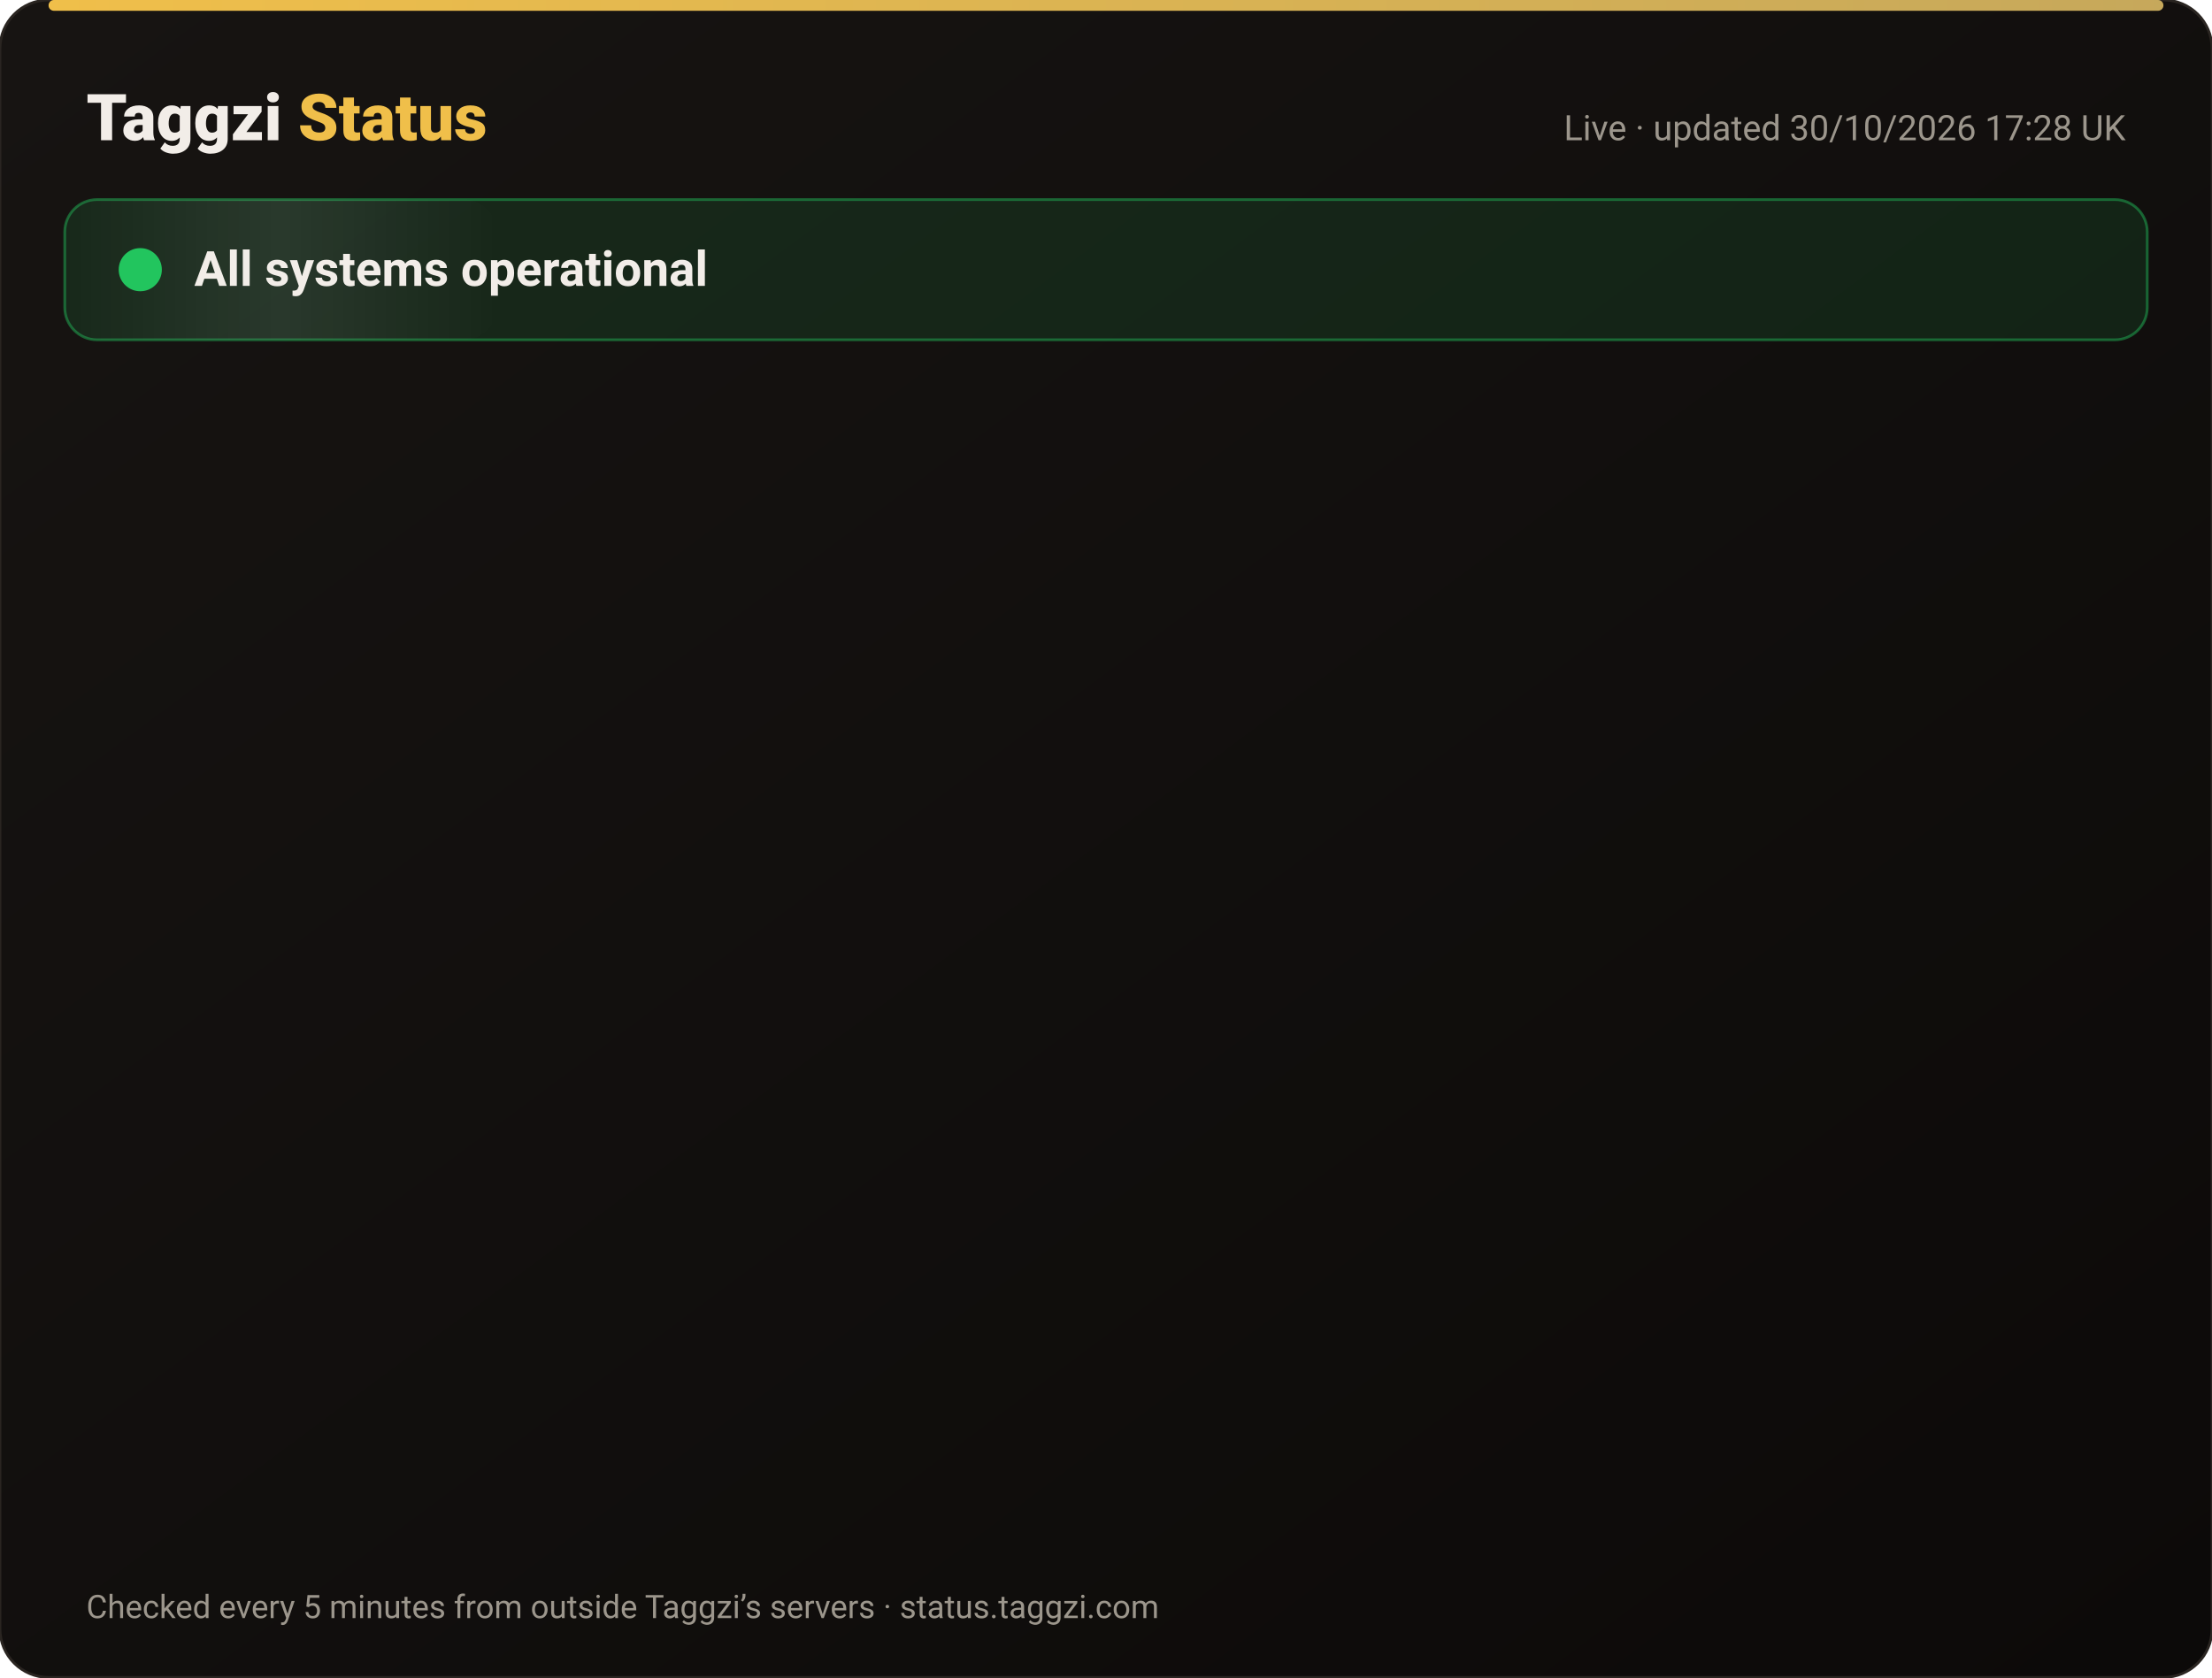
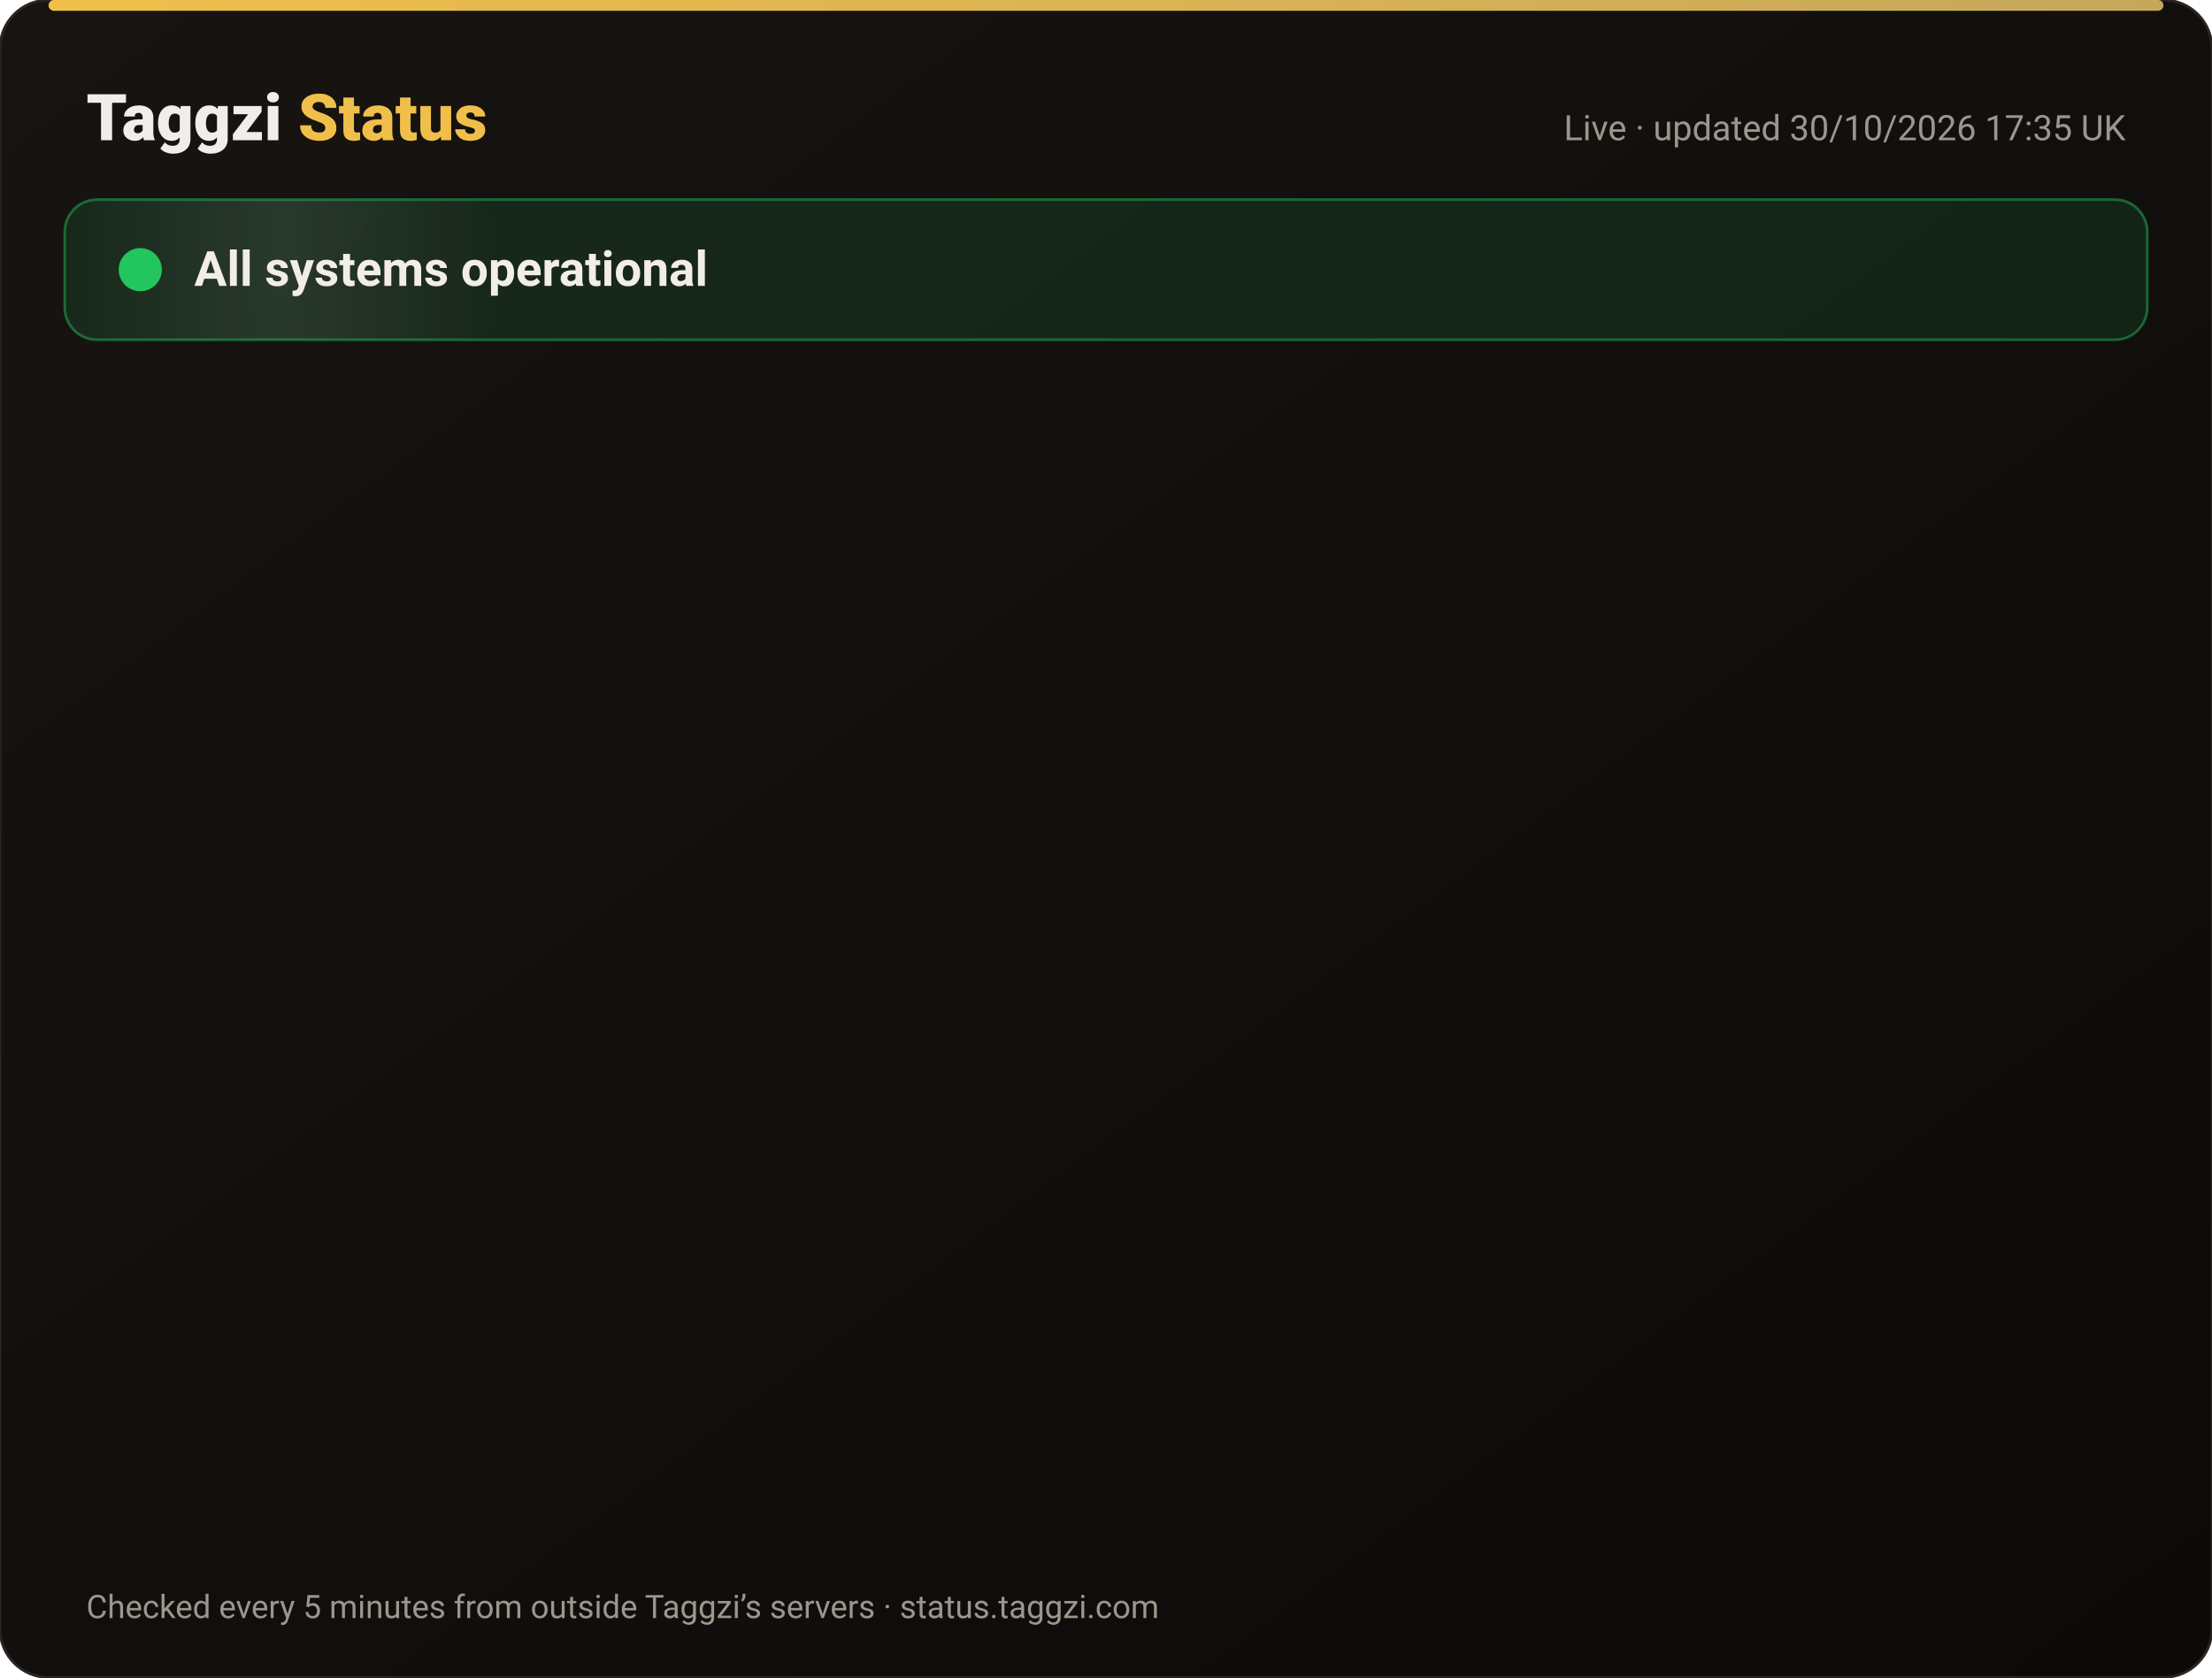
<svg xmlns="http://www.w3.org/2000/svg" width="820" height="622" viewBox="0 0 820 622" font-family="-apple-system,Segoe UI,Roboto,Helvetica,Arial,sans-serif">
  <defs>
    <linearGradient id="bg" x1="0" y1="0" x2="1" y2="1">
      <stop offset="0" stop-color="#171412" />
      <stop offset="1" stop-color="#0C0A09" />
    </linearGradient>
    <linearGradient id="gold" x1="0" x2="1">
      <stop offset="0" stop-color="#F0BF4A" />
      <stop offset="1" stop-color="#c6a85b" />
    </linearGradient>
    <linearGradient id="shine" x1="0" x2="1">
      <stop offset="0" stop-color="#fff" stop-opacity="0" />
      <stop offset=".5" stop-color="#fff" stop-opacity=".08" />
      <stop offset="1" stop-color="#fff" stop-opacity="0" />
    </linearGradient>
  </defs>
  <rect width="820" height="622" rx="18" fill="url(#bg)" stroke="#2a2521" />
  <rect x="18" y="0" width="784" height="4" rx="2" fill="url(#gold)" />
  <text x="32" y="52" font-size="24" font-weight="800" fill="#F2EDE8">Taggzi <tspan fill="#F0BF4A">Status</tspan>
  </text>
-   <text x="788" y="52" font-size="13" fill="#9C968C" text-anchor="end">Live · updated 30/10/2026 17:28 UK</text>
+   <text x="788" y="52" font-size="13" fill="#9C968C" text-anchor="end">Live · updated 30/10/2026 17:35 UK</text>
  <rect x="24" y="74" width="772" height="52" rx="12" fill="#22c55e" fill-opacity=".12" stroke="#22c55e" stroke-opacity=".45" />
  <rect x="24" y="74" width="160" height="52" rx="12" fill="url(#shine)">
    <animate attributeName="x" from="-160" to="820" dur="4s" repeatCount="indefinite" />
  </rect>
  <circle cx="52" cy="100" r="7" fill="#22c55e" />
  <circle cx="52" cy="100" r="7" fill="none" stroke="#22c55e" stroke-width="2">
    <animate attributeName="r" values="7;15;7" dur="2s" repeatCount="indefinite" />
    <animate attributeName="opacity" values=".9;0;.9" dur="2s" repeatCount="indefinite" />
  </circle>
  <text x="72" y="106" font-size="18" font-weight="700" fill="#F2EDE8">All systems operational</text>
  <g opacity="0">
    <animate attributeName="opacity" from="0" to="1" begin="0.00s" dur=".6s" fill="freeze" />
    <line x1="32" y1="188" x2="788" y2="188" stroke="#2a2521" />
    <circle cx="44" cy="166" r="6" fill="#22c55e">
      <animate attributeName="opacity" values="1;.45;1" dur="2.4s" begin="0.00s" repeatCount="indefinite" />
    </circle>
    <text x="62" y="171" font-size="15" font-weight="650" fill="#F2EDE8">Website</text>
    <text x="630" y="171" font-size="13" fill="#9C968C" text-anchor="end">99.96% uptime</text>
    <rect x="648" y="154" width="140" height="24" rx="12" fill="#22c55e" fill-opacity=".14" stroke="#22c55e" stroke-opacity=".5" />
    <text x="718" y="171" font-size="12" font-weight="700" fill="#22c55e" text-anchor="middle">Operational</text>
  </g>
  <g opacity="0">
    <animate attributeName="opacity" from="0" to="1" begin="0.15s" dur=".6s" fill="freeze" />
    <line x1="32" y1="234" x2="788" y2="234" stroke="#2a2521" />
    <circle cx="44" cy="212" r="6" fill="#22c55e">
      <animate attributeName="opacity" values="1;.45;1" dur="2.4s" begin="0.15s" repeatCount="indefinite" />
    </circle>
    <text x="62" y="217" font-size="15" font-weight="650" fill="#F2EDE8">Tag scans</text>
    <text x="630" y="217" font-size="13" fill="#9C968C" text-anchor="end">99.96% uptime</text>
    <rect x="648" y="200" width="140" height="24" rx="12" fill="#22c55e" fill-opacity=".14" stroke="#22c55e" stroke-opacity=".5" />
    <text x="718" y="217" font-size="12" font-weight="700" fill="#22c55e" text-anchor="middle">Operational</text>
  </g>
  <g opacity="0">
    <animate attributeName="opacity" from="0" to="1" begin="0.30s" dur=".6s" fill="freeze" />
    <line x1="32" y1="280" x2="788" y2="280" stroke="#2a2521" />
    <circle cx="44" cy="258" r="6" fill="#22c55e">
      <animate attributeName="opacity" values="1;.45;1" dur="2.4s" begin="0.30s" repeatCount="indefinite" />
    </circle>
    <text x="62" y="263" font-size="15" font-weight="650" fill="#F2EDE8">Manual tag lookup</text>
    <text x="630" y="263" font-size="13" fill="#9C968C" text-anchor="end">99.96% uptime</text>
    <rect x="648" y="246" width="140" height="24" rx="12" fill="#22c55e" fill-opacity=".14" stroke="#22c55e" stroke-opacity=".5" />
    <text x="718" y="263" font-size="12" font-weight="700" fill="#22c55e" text-anchor="middle">Operational</text>
  </g>
  <g opacity="0">
    <animate attributeName="opacity" from="0" to="1" begin="0.45s" dur=".6s" fill="freeze" />
    <line x1="32" y1="326" x2="788" y2="326" stroke="#2a2521" />
    <circle cx="44" cy="304" r="6" fill="#22c55e">
      <animate attributeName="opacity" values="1;.45;1" dur="2.4s" begin="0.45s" repeatCount="indefinite" />
    </circle>
    <text x="62" y="309" font-size="15" font-weight="650" fill="#F2EDE8">App &amp; login</text>
    <text x="630" y="309" font-size="13" fill="#9C968C" text-anchor="end">99.96% uptime</text>
    <rect x="648" y="292" width="140" height="24" rx="12" fill="#22c55e" fill-opacity=".14" stroke="#22c55e" stroke-opacity=".5" />
    <text x="718" y="309" font-size="12" font-weight="700" fill="#22c55e" text-anchor="middle">Operational</text>
  </g>
  <g opacity="0">
    <animate attributeName="opacity" from="0" to="1" begin="0.60s" dur=".6s" fill="freeze" />
    <line x1="32" y1="372" x2="788" y2="372" stroke="#2a2521" />
    <circle cx="44" cy="350" r="6" fill="#22c55e">
      <animate attributeName="opacity" values="1;.45;1" dur="2.4s" begin="0.60s" repeatCount="indefinite" />
    </circle>
    <text x="62" y="355" font-size="15" font-weight="650" fill="#F2EDE8">Community alerts</text>
    <text x="630" y="355" font-size="13" fill="#9C968C" text-anchor="end">99.96% uptime</text>
    <rect x="648" y="338" width="140" height="24" rx="12" fill="#22c55e" fill-opacity=".14" stroke="#22c55e" stroke-opacity=".5" />
    <text x="718" y="355" font-size="12" font-weight="700" fill="#22c55e" text-anchor="middle">Operational</text>
  </g>
  <g opacity="0">
    <animate attributeName="opacity" from="0" to="1" begin="0.75s" dur=".6s" fill="freeze" />
    <line x1="32" y1="418" x2="788" y2="418" stroke="#2a2521" />
    <circle cx="44" cy="396" r="6" fill="#22c55e">
      <animate attributeName="opacity" values="1;.45;1" dur="2.4s" begin="0.75s" repeatCount="indefinite" />
    </circle>
    <text x="62" y="401" font-size="15" font-weight="650" fill="#F2EDE8">Private calling</text>
    <text x="630" y="401" font-size="13" fill="#9C968C" text-anchor="end">99.96% uptime</text>
    <rect x="648" y="384" width="140" height="24" rx="12" fill="#22c55e" fill-opacity=".14" stroke="#22c55e" stroke-opacity=".5" />
    <text x="718" y="401" font-size="12" font-weight="700" fill="#22c55e" text-anchor="middle">Operational</text>
  </g>
  <g opacity="0">
    <animate attributeName="opacity" from="0" to="1" begin="0.90s" dur=".6s" fill="freeze" />
    <line x1="32" y1="464" x2="788" y2="464" stroke="#2a2521" />
    <circle cx="44" cy="442" r="6" fill="#22c55e">
      <animate attributeName="opacity" values="1;.45;1" dur="2.4s" begin="0.90s" repeatCount="indefinite" />
    </circle>
    <text x="62" y="447" font-size="15" font-weight="650" fill="#F2EDE8">Payments</text>
    <text x="630" y="447" font-size="13" fill="#9C968C" text-anchor="end">99.94% uptime</text>
    <rect x="648" y="430" width="140" height="24" rx="12" fill="#22c55e" fill-opacity=".14" stroke="#22c55e" stroke-opacity=".5" />
    <text x="718" y="447" font-size="12" font-weight="700" fill="#22c55e" text-anchor="middle">Operational</text>
  </g>
  <g opacity="0">
    <animate attributeName="opacity" from="0" to="1" begin="1.05s" dur=".6s" fill="freeze" />
    <line x1="32" y1="510" x2="788" y2="510" stroke="#2a2521" />
    <circle cx="44" cy="488" r="6" fill="#22c55e">
      <animate attributeName="opacity" values="1;.45;1" dur="2.4s" begin="1.05s" repeatCount="indefinite" />
    </circle>
    <text x="62" y="493" font-size="15" font-weight="650" fill="#F2EDE8">Email &amp; support</text>
    <text x="630" y="493" font-size="13" fill="#9C968C" text-anchor="end">99.96% uptime</text>
    <rect x="648" y="476" width="140" height="24" rx="12" fill="#22c55e" fill-opacity=".14" stroke="#22c55e" stroke-opacity=".5" />
    <text x="718" y="493" font-size="12" font-weight="700" fill="#22c55e" text-anchor="middle">Operational</text>
  </g>
  <g opacity="0">
    <animate attributeName="opacity" from="0" to="1" begin="1.20s" dur=".6s" fill="freeze" />
    <line x1="32" y1="556" x2="788" y2="556" stroke="#2a2521" />
    <circle cx="44" cy="534" r="6" fill="#22c55e">
      <animate attributeName="opacity" values="1;.45;1" dur="2.4s" begin="1.20s" repeatCount="indefinite" />
    </circle>
    <text x="62" y="539" font-size="15" font-weight="650" fill="#F2EDE8">Secure connection (SSL)</text>
    <text x="630" y="539" font-size="13" fill="#9C968C" text-anchor="end">100.00% uptime</text>
    <rect x="648" y="522" width="140" height="24" rx="12" fill="#22c55e" fill-opacity=".14" stroke="#22c55e" stroke-opacity=".5" />
    <text x="718" y="539" font-size="12" font-weight="700" fill="#22c55e" text-anchor="middle">Operational</text>
  </g>
  <text x="32" y="600" font-size="12" fill="#9C968C">Checked every 5 minutes from outside Taggzi’s servers · status.taggzi.com</text>
</svg>
